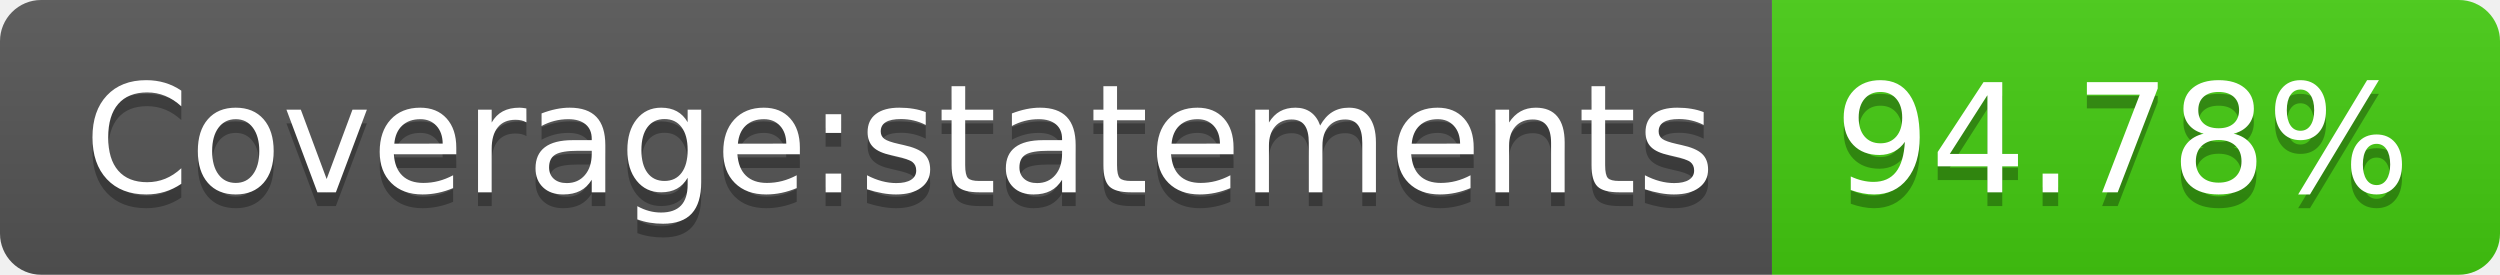
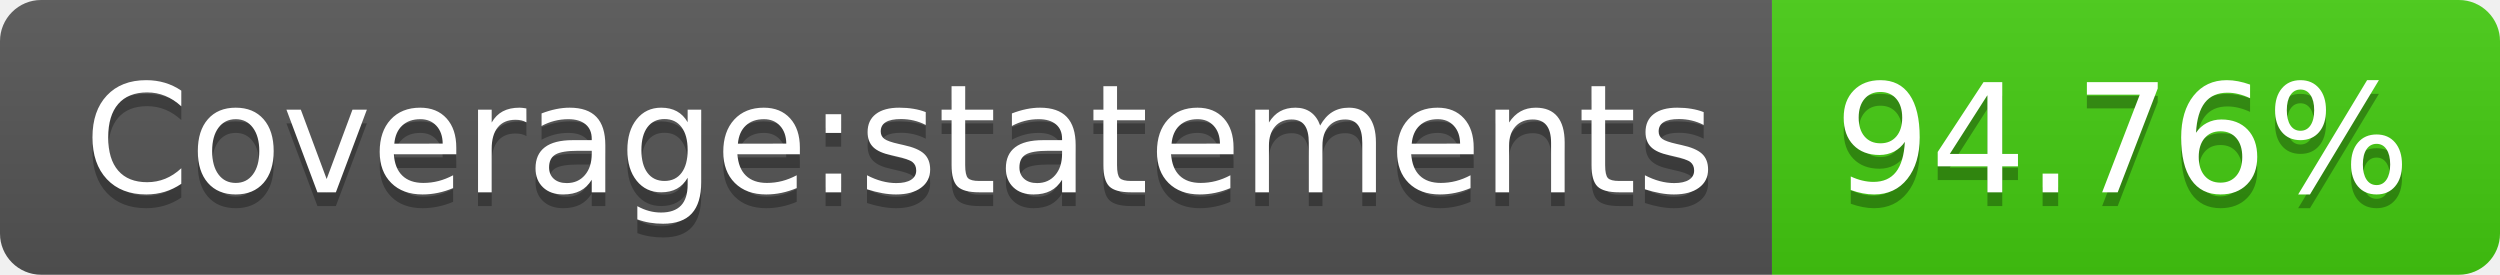
- <svg xmlns="http://www.w3.org/2000/svg" width="182" height="20" role="img" aria-label="Coverage:statements: 94.78%">
+ <svg xmlns="http://www.w3.org/2000/svg" width="182" height="20" role="img" aria-label="Coverage:statements: 94.76%">
  <linearGradient id="s" x2="0" y2="100%">
    <stop offset="0" stop-color="#bbb" stop-opacity=".1" />
    <stop offset="1" stop-opacity=".1" />
  </linearGradient>
  <clipPath id="r">
    <rect width="182" height="20" rx="3" fill="#fff" />
  </clipPath>
  <g clip-path="url(#r)">
    <rect width="129" height="20" fill="#555" />
    <rect x="129" width="53" height="20" fill="#4c1" />
    <rect width="182" height="20" fill="url(#s)" />
  </g>
  <g fill="#fff" text-anchor="middle" font-family="Verdana,Geneva,DejaVu Sans,sans-serif" text-rendering="geometricPrecision" font-size="110">
    <text aria-hidden="true" x="655" y="150" fill="#010101" fill-opacity=".3" transform="scale(.1)" textLength="1190">Coverage:statements</text>
    <text x="655" y="140" transform="scale(.1)" fill="#fff" textLength="1190">Coverage:statements</text>
-     <text aria-hidden="true" x="1545" y="150" fill="#010101" fill-opacity=".3" transform="scale(.1)" textLength="430">94.78%</text>
-     <text x="1545" y="140" transform="scale(.1)" fill="#fff" textLength="430">94.78%</text>
+     <text aria-hidden="true" x="1545" y="150" fill="#010101" fill-opacity=".3" transform="scale(.1)" textLength="430">94.76%</text>
+     <text x="1545" y="140" transform="scale(.1)" fill="#fff" textLength="430">94.76%</text>
  </g>
</svg>
